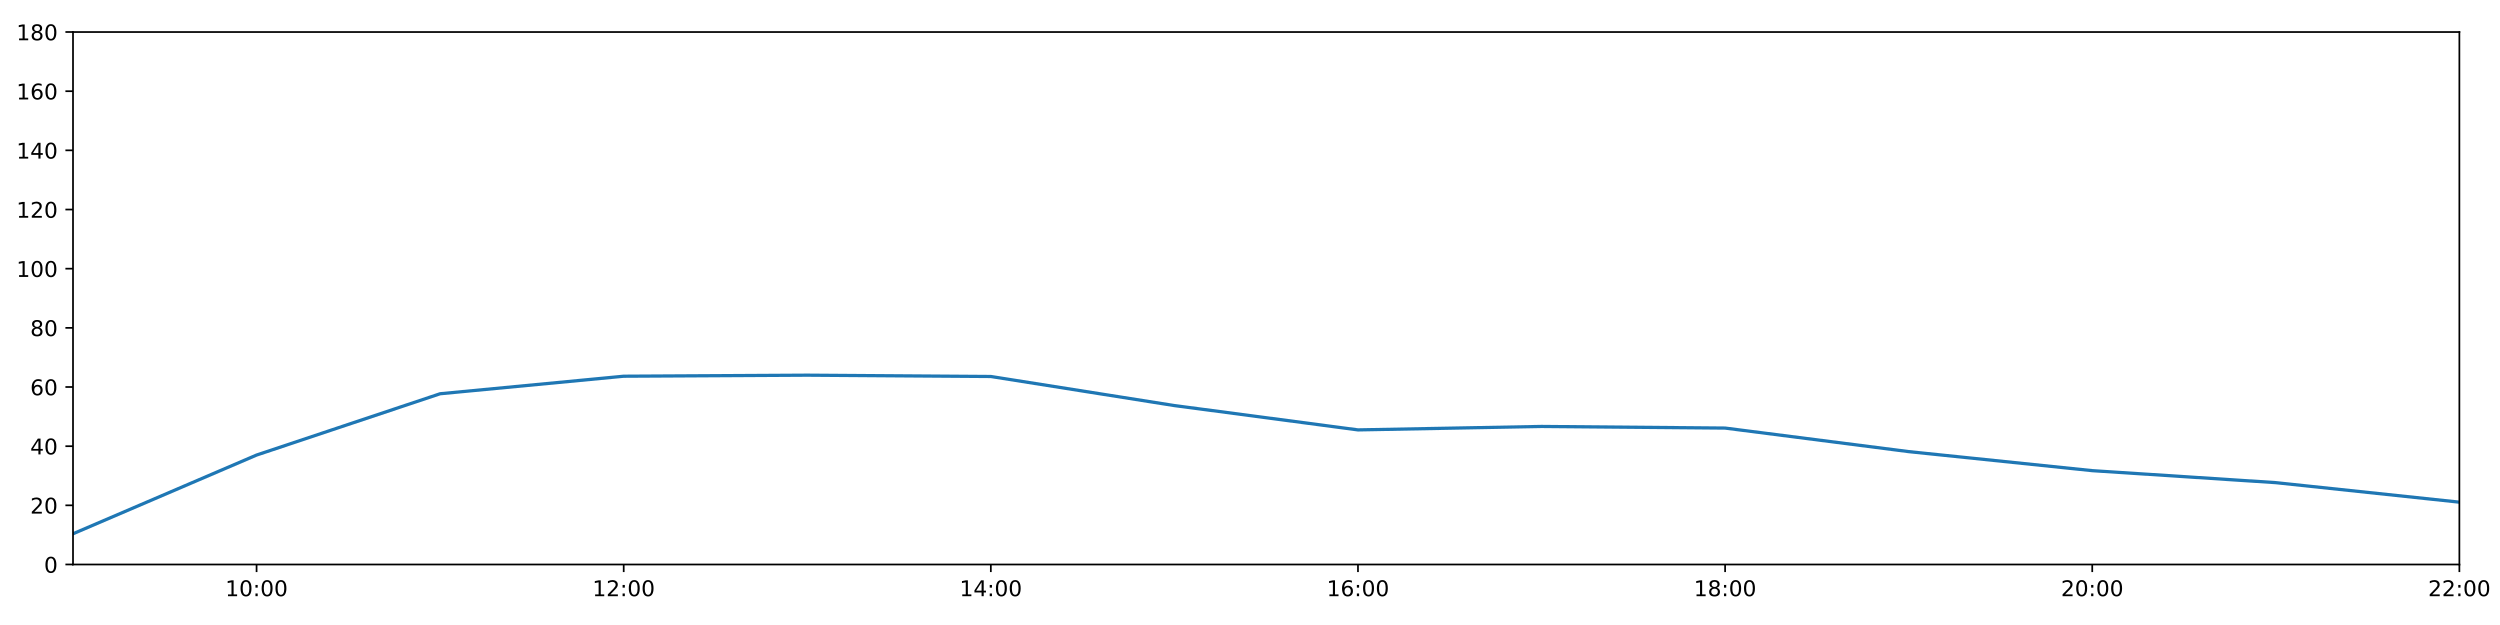
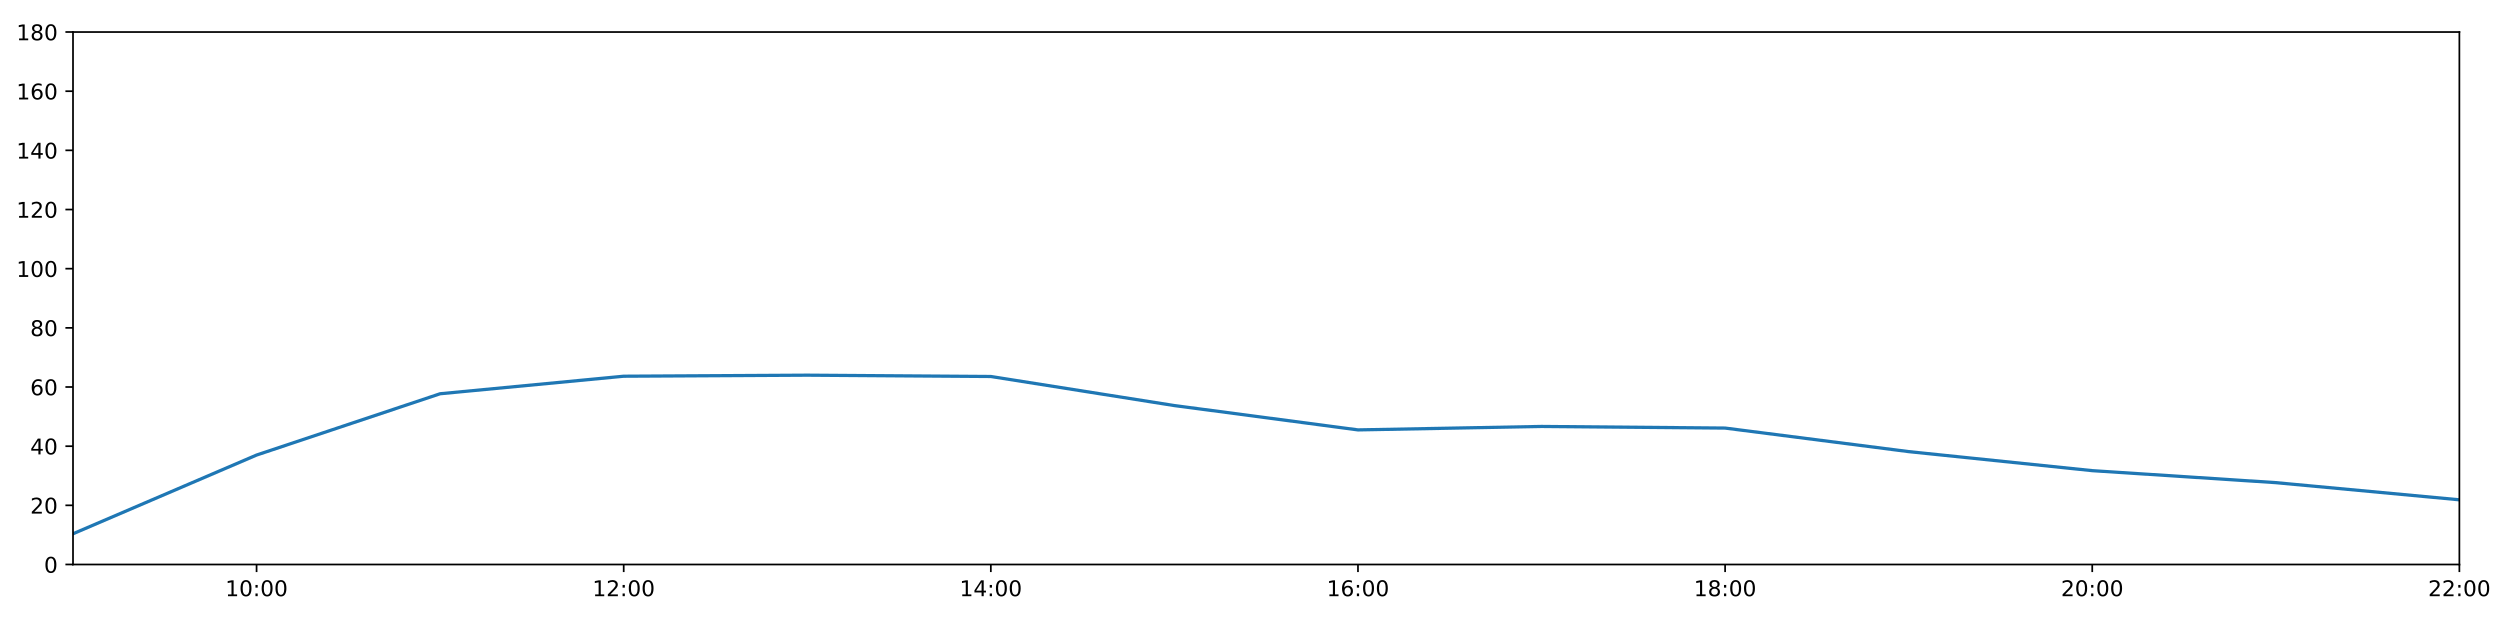
<svg xmlns="http://www.w3.org/2000/svg" xmlns:xlink="http://www.w3.org/1999/xlink" height="288pt" version="1.1" viewBox="0 0 1152 288" width="1152pt">
  <defs>
    <style type="text/css">
*{stroke-linecap:butt;stroke-linejoin:round;}
  </style>
  </defs>
  <g id="figure_1">
    <g id="patch_1">
      <path d="M 0 288  L 1152 288  L 1152 0  L 0 0  z " style="fill:#ffffff;" />
    </g>
    <g id="axes_1">
      <g id="patch_2">
        <path d="M 33.64 260.12  L 1133.28 260.12  L 1133.28 14.76  L 33.64 14.76  z " style="fill:#ffffff;" />
      </g>
      <g id="matplotlib.axis_1">
        <g id="xtick_1">
          <g id="line2d_1">
            <defs>
-               <path d="M 0 0  L 0 3.5  " id="m4e40b17df3" style="stroke:#000000;stroke-width:0.8;" />
-             </defs>
-             <g>
-               <use style="stroke:#000000;stroke-width:0.8;" x="118.228" xlink:href="#m4e40b17df3" y="260.12" />
+               <path d="M 0 0  L 0 3.5  " id="m4f0a269f1b" style="stroke:#000000;stroke-width:0.8;" />
+             </defs>
+             <g>
+               <use style="stroke:#000000;stroke-width:0.8;" x="118.228" xlink:href="#m4f0a269f1b" y="260.12" />
            </g>
          </g>
          <g id="text_1">
            <defs>
              <path d="M 12.406 8.297  L 28.516 8.297  L 28.516 63.922  L 10.984 60.406  L 10.984 69.391  L 28.422 72.906  L 38.281 72.906  L 38.281 8.297  L 54.391 8.297  L 54.391 0  L 12.406 0  z " id="DejaVuSans-49" />
              <path d="M 31.781 66.406  Q 24.172 66.406 20.328 58.906  Q 16.5 51.422 16.5 36.375  Q 16.5 21.391 20.328 13.891  Q 24.172 6.391 31.781 6.391  Q 39.453 6.391 43.281 13.891  Q 47.125 21.391 47.125 36.375  Q 47.125 51.422 43.281 58.906  Q 39.453 66.406 31.781 66.406  z M 31.781 74.219  Q 44.047 74.219 50.516 64.516  Q 56.984 54.828 56.984 36.375  Q 56.984 17.969 50.516 8.266  Q 44.047 -1.422 31.781 -1.422  Q 19.531 -1.422 13.062 8.266  Q 6.594 17.969 6.594 36.375  Q 6.594 54.828 13.062 64.516  Q 19.531 74.219 31.781 74.219  z " id="DejaVuSans-48" />
              <path d="M 11.719 12.406  L 22.016 12.406  L 22.016 0  L 11.719 0  z M 11.719 51.703  L 22.016 51.703  L 22.016 39.312  L 11.719 39.312  z " id="DejaVuSans-58" />
            </defs>
            <g transform="translate(103.8183 274.7184)scale(0.1 -0.1)">
              <use xlink:href="#DejaVuSans-49" />
              <use x="63.623" xlink:href="#DejaVuSans-48" />
              <use x="127.246" xlink:href="#DejaVuSans-58" />
              <use x="160.938" xlink:href="#DejaVuSans-48" />
              <use x="224.561" xlink:href="#DejaVuSans-48" />
            </g>
          </g>
        </g>
        <g id="xtick_2">
          <g id="line2d_2">
            <g>
-               <use style="stroke:#000000;stroke-width:0.8;" x="287.403" xlink:href="#m4e40b17df3" y="260.12" />
+               <use style="stroke:#000000;stroke-width:0.8;" x="287.403" xlink:href="#m4f0a269f1b" y="260.12" />
            </g>
          </g>
          <g id="text_2">
            <defs>
              <path d="M 19.188 8.297  L 53.609 8.297  L 53.609 0  L 7.328 0  L 7.328 8.297  Q 12.938 14.109 22.625 23.891  Q 32.328 33.688 34.812 36.531  Q 39.547 41.844 41.422 45.531  Q 43.312 49.219 43.312 52.781  Q 43.312 58.594 39.234 62.25  Q 35.156 65.922 28.609 65.922  Q 23.969 65.922 18.812 64.312  Q 13.672 62.703 7.812 59.422  L 7.812 69.391  Q 13.766 71.781 18.938 73  Q 24.125 74.219 28.422 74.219  Q 39.75 74.219 46.484 68.547  Q 53.219 62.891 53.219 53.422  Q 53.219 48.922 51.531 44.891  Q 49.859 40.875 45.406 35.406  Q 44.188 33.984 37.641 27.219  Q 31.109 20.453 19.188 8.297  z " id="DejaVuSans-50" />
            </defs>
            <g transform="translate(272.9937 274.7184)scale(0.1 -0.1)">
              <use xlink:href="#DejaVuSans-49" />
              <use x="63.623" xlink:href="#DejaVuSans-50" />
              <use x="127.246" xlink:href="#DejaVuSans-58" />
              <use x="160.938" xlink:href="#DejaVuSans-48" />
              <use x="224.561" xlink:href="#DejaVuSans-48" />
            </g>
          </g>
        </g>
        <g id="xtick_3">
          <g id="line2d_3">
            <g>
-               <use style="stroke:#000000;stroke-width:0.8;" x="456.578" xlink:href="#m4e40b17df3" y="260.12" />
+               <use style="stroke:#000000;stroke-width:0.8;" x="456.578" xlink:href="#m4f0a269f1b" y="260.12" />
            </g>
          </g>
          <g id="text_3">
            <defs>
              <path d="M 37.797 64.312  L 12.891 25.391  L 37.797 25.391  z M 35.203 72.906  L 47.609 72.906  L 47.609 25.391  L 58.016 25.391  L 58.016 17.188  L 47.609 17.188  L 47.609 0  L 37.797 0  L 37.797 17.188  L 4.891 17.188  L 4.891 26.703  z " id="DejaVuSans-52" />
            </defs>
            <g transform="translate(442.1691 274.7184)scale(0.1 -0.1)">
              <use xlink:href="#DejaVuSans-49" />
              <use x="63.623" xlink:href="#DejaVuSans-52" />
              <use x="127.246" xlink:href="#DejaVuSans-58" />
              <use x="160.938" xlink:href="#DejaVuSans-48" />
              <use x="224.561" xlink:href="#DejaVuSans-48" />
            </g>
          </g>
        </g>
        <g id="xtick_4">
          <g id="line2d_4">
            <g>
-               <use style="stroke:#000000;stroke-width:0.8;" x="625.754" xlink:href="#m4e40b17df3" y="260.12" />
+               <use style="stroke:#000000;stroke-width:0.8;" x="625.754" xlink:href="#m4f0a269f1b" y="260.12" />
            </g>
          </g>
          <g id="text_4">
            <defs>
              <path d="M 33.016 40.375  Q 26.375 40.375 22.484 35.828  Q 18.609 31.297 18.609 23.391  Q 18.609 15.531 22.484 10.953  Q 26.375 6.391 33.016 6.391  Q 39.656 6.391 43.531 10.953  Q 47.406 15.531 47.406 23.391  Q 47.406 31.297 43.531 35.828  Q 39.656 40.375 33.016 40.375  z M 52.594 71.297  L 52.594 62.312  Q 48.875 64.062 45.094 64.984  Q 41.312 65.922 37.594 65.922  Q 27.828 65.922 22.672 59.328  Q 17.531 52.734 16.797 39.406  Q 19.672 43.656 24.016 45.922  Q 28.375 48.188 33.594 48.188  Q 44.578 48.188 50.953 41.516  Q 57.328 34.859 57.328 23.391  Q 57.328 12.156 50.688 5.359  Q 44.047 -1.422 33.016 -1.422  Q 20.359 -1.422 13.672 8.266  Q 6.984 17.969 6.984 36.375  Q 6.984 53.656 15.188 63.938  Q 23.391 74.219 37.203 74.219  Q 40.922 74.219 44.703 73.484  Q 48.484 72.75 52.594 71.297  z " id="DejaVuSans-54" />
            </defs>
            <g transform="translate(611.3445 274.7184)scale(0.1 -0.1)">
              <use xlink:href="#DejaVuSans-49" />
              <use x="63.623" xlink:href="#DejaVuSans-54" />
              <use x="127.246" xlink:href="#DejaVuSans-58" />
              <use x="160.938" xlink:href="#DejaVuSans-48" />
              <use x="224.561" xlink:href="#DejaVuSans-48" />
            </g>
          </g>
        </g>
        <g id="xtick_5">
          <g id="line2d_5">
            <g>
-               <use style="stroke:#000000;stroke-width:0.8;" x="794.929" xlink:href="#m4e40b17df3" y="260.12" />
+               <use style="stroke:#000000;stroke-width:0.8;" x="794.929" xlink:href="#m4f0a269f1b" y="260.12" />
            </g>
          </g>
          <g id="text_5">
            <defs>
              <path d="M 31.781 34.625  Q 24.75 34.625 20.719 30.859  Q 16.703 27.094 16.703 20.516  Q 16.703 13.922 20.719 10.156  Q 24.75 6.391 31.781 6.391  Q 38.812 6.391 42.859 10.172  Q 46.922 13.969 46.922 20.516  Q 46.922 27.094 42.891 30.859  Q 38.875 34.625 31.781 34.625  z M 21.922 38.812  Q 15.578 40.375 12.031 44.719  Q 8.5 49.078 8.5 55.328  Q 8.5 64.062 14.719 69.141  Q 20.953 74.219 31.781 74.219  Q 42.672 74.219 48.875 69.141  Q 55.078 64.062 55.078 55.328  Q 55.078 49.078 51.531 44.719  Q 48 40.375 41.703 38.812  Q 48.828 37.156 52.797 32.312  Q 56.781 27.484 56.781 20.516  Q 56.781 9.906 50.312 4.234  Q 43.844 -1.422 31.781 -1.422  Q 19.734 -1.422 13.25 4.234  Q 6.781 9.906 6.781 20.516  Q 6.781 27.484 10.781 32.312  Q 14.797 37.156 21.922 38.812  z M 18.312 54.391  Q 18.312 48.734 21.844 45.562  Q 25.391 42.391 31.781 42.391  Q 38.141 42.391 41.719 45.562  Q 45.312 48.734 45.312 54.391  Q 45.312 60.062 41.719 63.234  Q 38.141 66.406 31.781 66.406  Q 25.391 66.406 21.844 63.234  Q 18.312 60.062 18.312 54.391  z " id="DejaVuSans-56" />
            </defs>
            <g transform="translate(780.5199 274.7184)scale(0.1 -0.1)">
              <use xlink:href="#DejaVuSans-49" />
              <use x="63.623" xlink:href="#DejaVuSans-56" />
              <use x="127.246" xlink:href="#DejaVuSans-58" />
              <use x="160.938" xlink:href="#DejaVuSans-48" />
              <use x="224.561" xlink:href="#DejaVuSans-48" />
            </g>
          </g>
        </g>
        <g id="xtick_6">
          <g id="line2d_6">
            <g>
-               <use style="stroke:#000000;stroke-width:0.8;" x="964.105" xlink:href="#m4e40b17df3" y="260.12" />
+               <use style="stroke:#000000;stroke-width:0.8;" x="964.105" xlink:href="#m4f0a269f1b" y="260.12" />
            </g>
          </g>
          <g id="text_6">
            <g transform="translate(949.6952 274.7184)scale(0.1 -0.1)">
              <use xlink:href="#DejaVuSans-50" />
              <use x="63.623" xlink:href="#DejaVuSans-48" />
              <use x="127.246" xlink:href="#DejaVuSans-58" />
              <use x="160.938" xlink:href="#DejaVuSans-48" />
              <use x="224.561" xlink:href="#DejaVuSans-48" />
            </g>
          </g>
        </g>
        <g id="xtick_7">
          <g id="line2d_7">
            <g>
-               <use style="stroke:#000000;stroke-width:0.8;" x="1133.28" xlink:href="#m4e40b17df3" y="260.12" />
+               <use style="stroke:#000000;stroke-width:0.8;" x="1133.28" xlink:href="#m4f0a269f1b" y="260.12" />
            </g>
          </g>
          <g id="text_7">
            <g transform="translate(1118.871 274.7184)scale(0.1 -0.1)">
              <use xlink:href="#DejaVuSans-50" />
              <use x="63.623" xlink:href="#DejaVuSans-50" />
              <use x="127.246" xlink:href="#DejaVuSans-58" />
              <use x="160.938" xlink:href="#DejaVuSans-48" />
              <use x="224.561" xlink:href="#DejaVuSans-48" />
            </g>
          </g>
        </g>
      </g>
      <g id="matplotlib.axis_2">
        <g id="ytick_1">
          <g id="line2d_8">
            <defs>
-               <path d="M 0 0  L -3.5 0  " id="m40ca9aefd6" style="stroke:#000000;stroke-width:0.8;" />
-             </defs>
-             <g>
-               <use style="stroke:#000000;stroke-width:0.8;" x="33.64" xlink:href="#m40ca9aefd6" y="260.12" />
+               <path d="M 0 0  L -3.5 0  " id="mdc74b644f4" style="stroke:#000000;stroke-width:0.8;" />
+             </defs>
+             <g>
+               <use style="stroke:#000000;stroke-width:0.8;" x="33.64" xlink:href="#mdc74b644f4" y="260.12" />
            </g>
          </g>
          <g id="text_8">
            <g transform="translate(20.2775 263.9192)scale(0.1 -0.1)">
              <use xlink:href="#DejaVuSans-48" />
            </g>
          </g>
        </g>
        <g id="ytick_2">
          <g id="line2d_9">
            <g>
-               <use style="stroke:#000000;stroke-width:0.8;" x="33.64" xlink:href="#m40ca9aefd6" y="232.858" />
+               <use style="stroke:#000000;stroke-width:0.8;" x="33.64" xlink:href="#mdc74b644f4" y="232.858" />
            </g>
          </g>
          <g id="text_9">
            <g transform="translate(13.915 236.657)scale(0.1 -0.1)">
              <use xlink:href="#DejaVuSans-50" />
              <use x="63.623" xlink:href="#DejaVuSans-48" />
            </g>
          </g>
        </g>
        <g id="ytick_3">
          <g id="line2d_10">
            <g>
-               <use style="stroke:#000000;stroke-width:0.8;" x="33.64" xlink:href="#m40ca9aefd6" y="205.596" />
+               <use style="stroke:#000000;stroke-width:0.8;" x="33.64" xlink:href="#mdc74b644f4" y="205.596" />
            </g>
          </g>
          <g id="text_10">
            <g transform="translate(13.915 209.3948)scale(0.1 -0.1)">
              <use xlink:href="#DejaVuSans-52" />
              <use x="63.623" xlink:href="#DejaVuSans-48" />
            </g>
          </g>
        </g>
        <g id="ytick_4">
          <g id="line2d_11">
            <g>
-               <use style="stroke:#000000;stroke-width:0.8;" x="33.64" xlink:href="#m40ca9aefd6" y="178.333" />
+               <use style="stroke:#000000;stroke-width:0.8;" x="33.64" xlink:href="#mdc74b644f4" y="178.333" />
            </g>
          </g>
          <g id="text_11">
            <g transform="translate(13.915 182.1326)scale(0.1 -0.1)">
              <use xlink:href="#DejaVuSans-54" />
              <use x="63.623" xlink:href="#DejaVuSans-48" />
            </g>
          </g>
        </g>
        <g id="ytick_5">
          <g id="line2d_12">
            <g>
-               <use style="stroke:#000000;stroke-width:0.8;" x="33.64" xlink:href="#m40ca9aefd6" y="151.071" />
+               <use style="stroke:#000000;stroke-width:0.8;" x="33.64" xlink:href="#mdc74b644f4" y="151.071" />
            </g>
          </g>
          <g id="text_12">
            <g transform="translate(13.915 154.8703)scale(0.1 -0.1)">
              <use xlink:href="#DejaVuSans-56" />
              <use x="63.623" xlink:href="#DejaVuSans-48" />
            </g>
          </g>
        </g>
        <g id="ytick_6">
          <g id="line2d_13">
            <g>
-               <use style="stroke:#000000;stroke-width:0.8;" x="33.64" xlink:href="#m40ca9aefd6" y="123.809" />
+               <use style="stroke:#000000;stroke-width:0.8;" x="33.64" xlink:href="#mdc74b644f4" y="123.809" />
            </g>
          </g>
          <g id="text_13">
            <g transform="translate(7.5525 127.6081)scale(0.1 -0.1)">
              <use xlink:href="#DejaVuSans-49" />
              <use x="63.623" xlink:href="#DejaVuSans-48" />
              <use x="127.246" xlink:href="#DejaVuSans-48" />
            </g>
          </g>
        </g>
        <g id="ytick_7">
          <g id="line2d_14">
            <g>
-               <use style="stroke:#000000;stroke-width:0.8;" x="33.64" xlink:href="#m40ca9aefd6" y="96.547" />
+               <use style="stroke:#000000;stroke-width:0.8;" x="33.64" xlink:href="#mdc74b644f4" y="96.547" />
            </g>
          </g>
          <g id="text_14">
            <g transform="translate(7.5525 100.3459)scale(0.1 -0.1)">
              <use xlink:href="#DejaVuSans-49" />
              <use x="63.623" xlink:href="#DejaVuSans-50" />
              <use x="127.246" xlink:href="#DejaVuSans-48" />
            </g>
          </g>
        </g>
        <g id="ytick_8">
          <g id="line2d_15">
            <g>
-               <use style="stroke:#000000;stroke-width:0.8;" x="33.64" xlink:href="#m40ca9aefd6" y="69.284" />
+               <use style="stroke:#000000;stroke-width:0.8;" x="33.64" xlink:href="#mdc74b644f4" y="69.284" />
            </g>
          </g>
          <g id="text_15">
            <g transform="translate(7.5525 73.08366)scale(0.1 -0.1)">
              <use xlink:href="#DejaVuSans-49" />
              <use x="63.623" xlink:href="#DejaVuSans-52" />
              <use x="127.246" xlink:href="#DejaVuSans-48" />
            </g>
          </g>
        </g>
        <g id="ytick_9">
          <g id="line2d_16">
            <g>
-               <use style="stroke:#000000;stroke-width:0.8;" x="33.64" xlink:href="#m40ca9aefd6" y="42.022" />
+               <use style="stroke:#000000;stroke-width:0.8;" x="33.64" xlink:href="#mdc74b644f4" y="42.022" />
            </g>
          </g>
          <g id="text_16">
            <g transform="translate(7.5525 45.82144)scale(0.1 -0.1)">
              <use xlink:href="#DejaVuSans-49" />
              <use x="63.623" xlink:href="#DejaVuSans-54" />
              <use x="127.246" xlink:href="#DejaVuSans-48" />
            </g>
          </g>
        </g>
        <g id="ytick_10">
          <g id="line2d_17">
            <g>
-               <use style="stroke:#000000;stroke-width:0.8;" x="33.64" xlink:href="#m40ca9aefd6" y="14.76" />
+               <use style="stroke:#000000;stroke-width:0.8;" x="33.64" xlink:href="#mdc74b644f4" y="14.76" />
            </g>
          </g>
          <g id="text_17">
            <g transform="translate(7.5525 18.55922)scale(0.1 -0.1)">
              <use xlink:href="#DejaVuSans-49" />
              <use x="63.623" xlink:href="#DejaVuSans-56" />
              <use x="127.246" xlink:href="#DejaVuSans-48" />
            </g>
          </g>
        </g>
      </g>
      <g id="line2d_18">
-         <path clip-path="url(#pc105c3b4fb)" d="M 33.64 245.959  L 118.228 209.685  L 202.815 181.438  L 287.403 173.362  L 371.991 172.881  L 456.578 173.487  L 541.166 186.891  L 625.754 198.098  L 710.342 196.508  L 794.929 197.257  L 879.517 208.107  L 964.105 216.879  L 1048.692 222.407  L 1133.28 231.397  " style="fill:none;stroke:#1f77b4;stroke-linecap:square;stroke-width:1.5;" />
+         <path clip-path="url(#p7c66626921)" d="M 33.64 245.959  L 118.228 209.685  L 202.815 181.438  L 287.403 173.362  L 371.991 172.881  L 456.578 173.487  L 541.166 186.891  L 625.754 198.098  L 710.342 196.508  L 794.929 197.257  L 879.517 208.107  L 964.105 216.879  L 1048.692 222.407  L 1133.28 230.313  " style="fill:none;stroke:#1f77b4;stroke-linecap:square;stroke-width:1.5;" />
      </g>
      <g id="patch_3">
        <path d="M 33.64 260.12  L 33.64 14.76  " style="fill:none;stroke:#000000;stroke-linecap:square;stroke-linejoin:miter;stroke-width:0.8;" />
      </g>
      <g id="patch_4">
        <path d="M 1133.28 260.12  L 1133.28 14.76  " style="fill:none;stroke:#000000;stroke-linecap:square;stroke-linejoin:miter;stroke-width:0.8;" />
      </g>
      <g id="patch_5">
        <path d="M 33.64 260.12  L 1133.28 260.12  " style="fill:none;stroke:#000000;stroke-linecap:square;stroke-linejoin:miter;stroke-width:0.8;" />
      </g>
      <g id="patch_6">
        <path d="M 33.64 14.76  L 1133.28 14.76  " style="fill:none;stroke:#000000;stroke-linecap:square;stroke-linejoin:miter;stroke-width:0.8;" />
      </g>
    </g>
  </g>
  <defs>
-     <clipPath id="pc105c3b4fb">
+     <clipPath id="p7c66626921">
      <rect height="245.36" width="1099.64" x="33.64" y="14.76" />
    </clipPath>
  </defs>
</svg>
